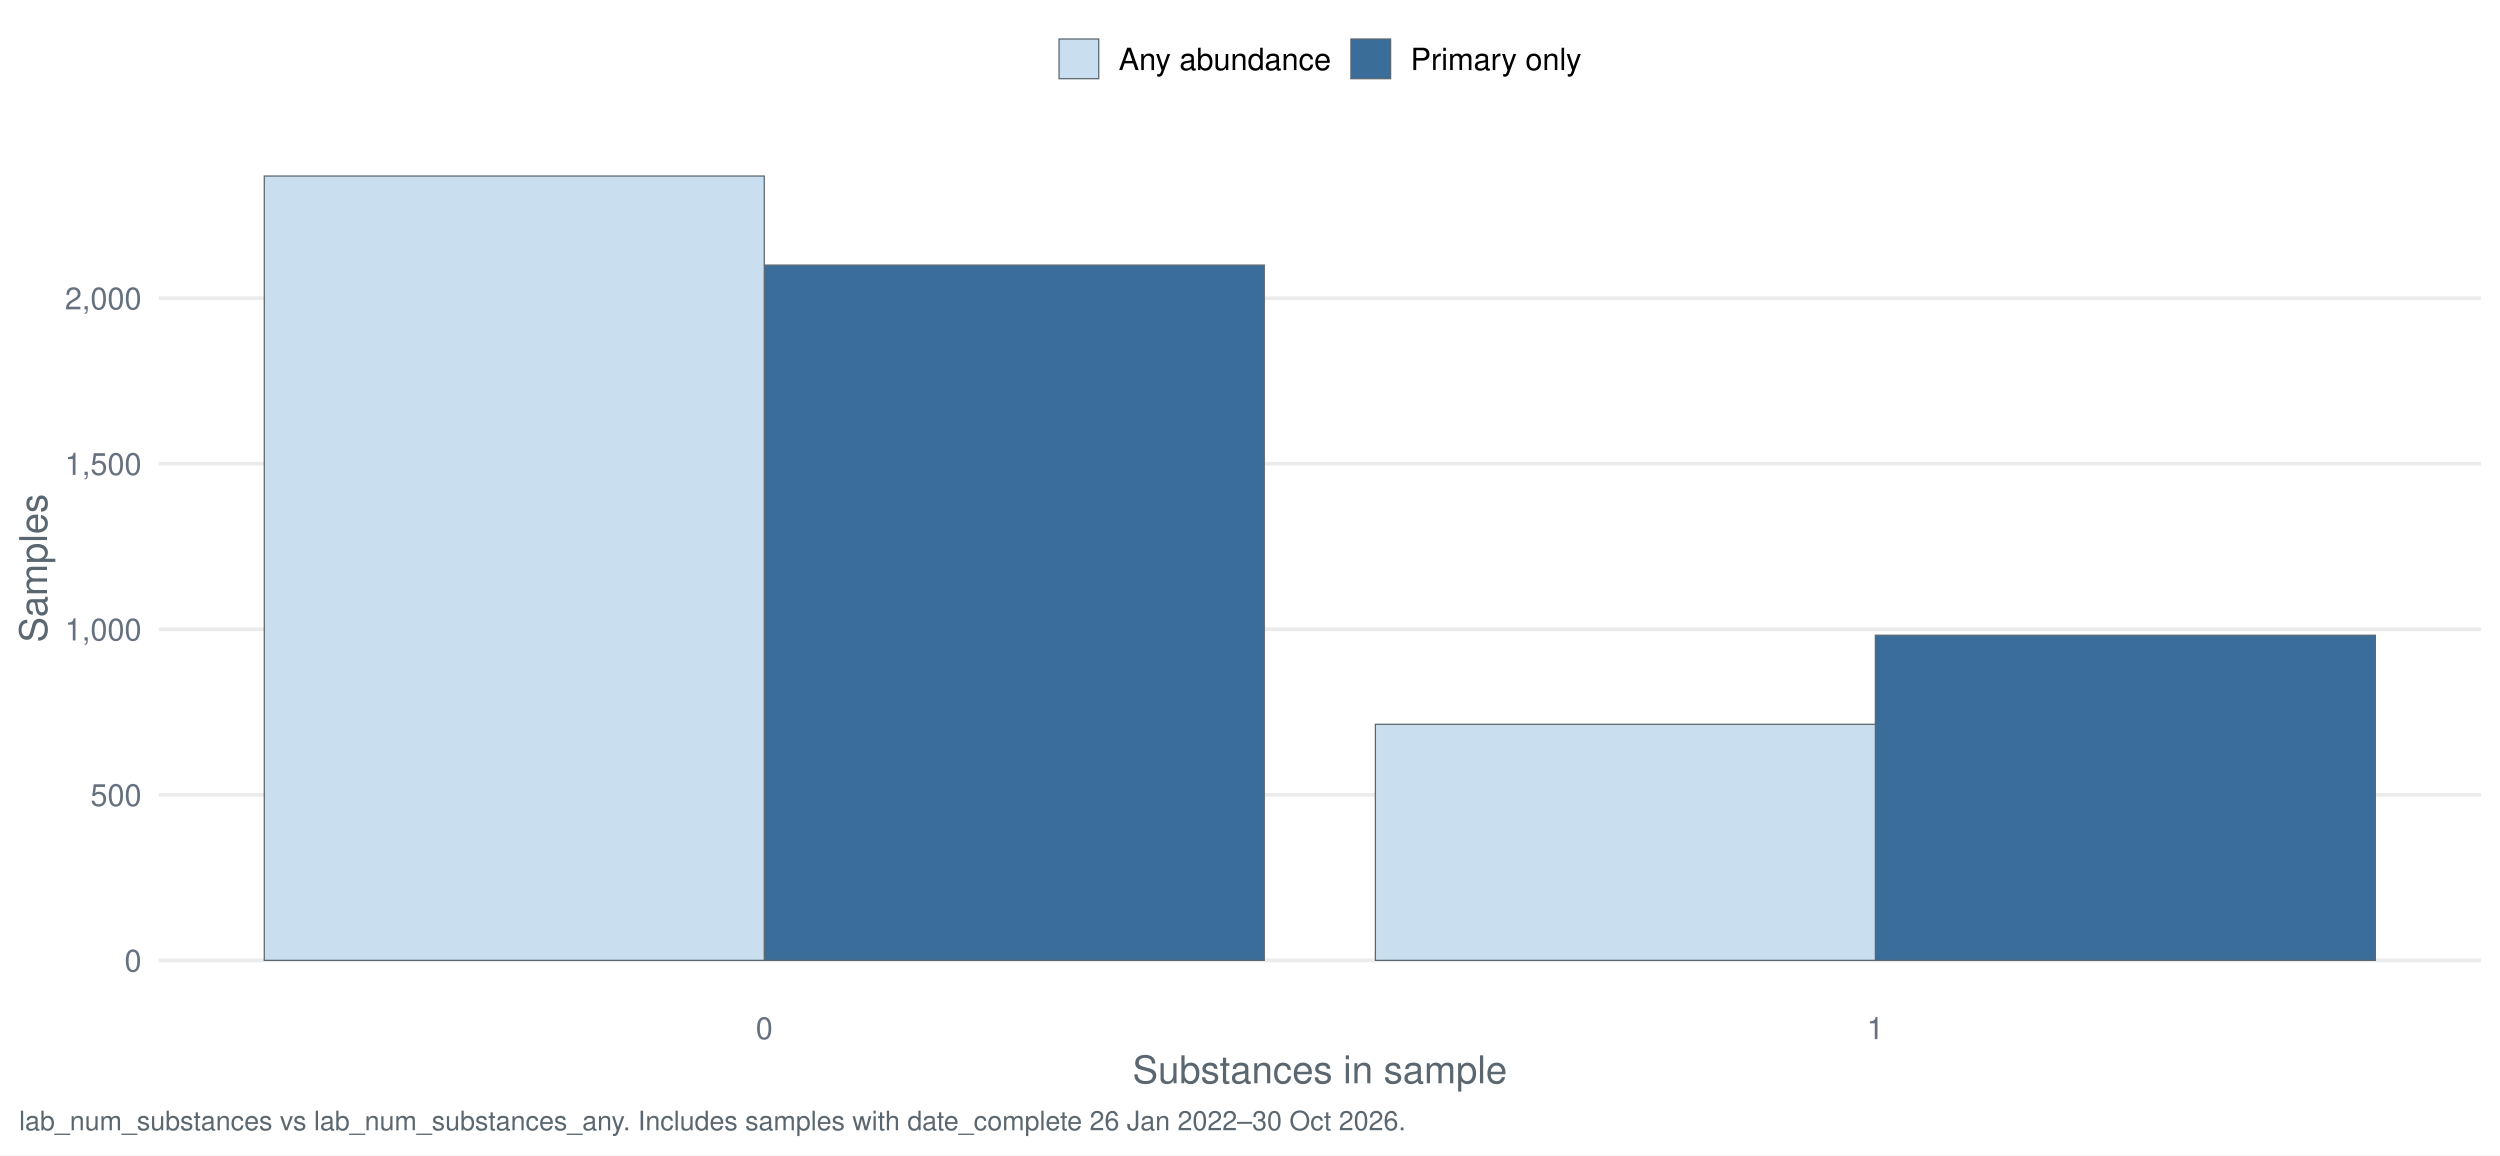
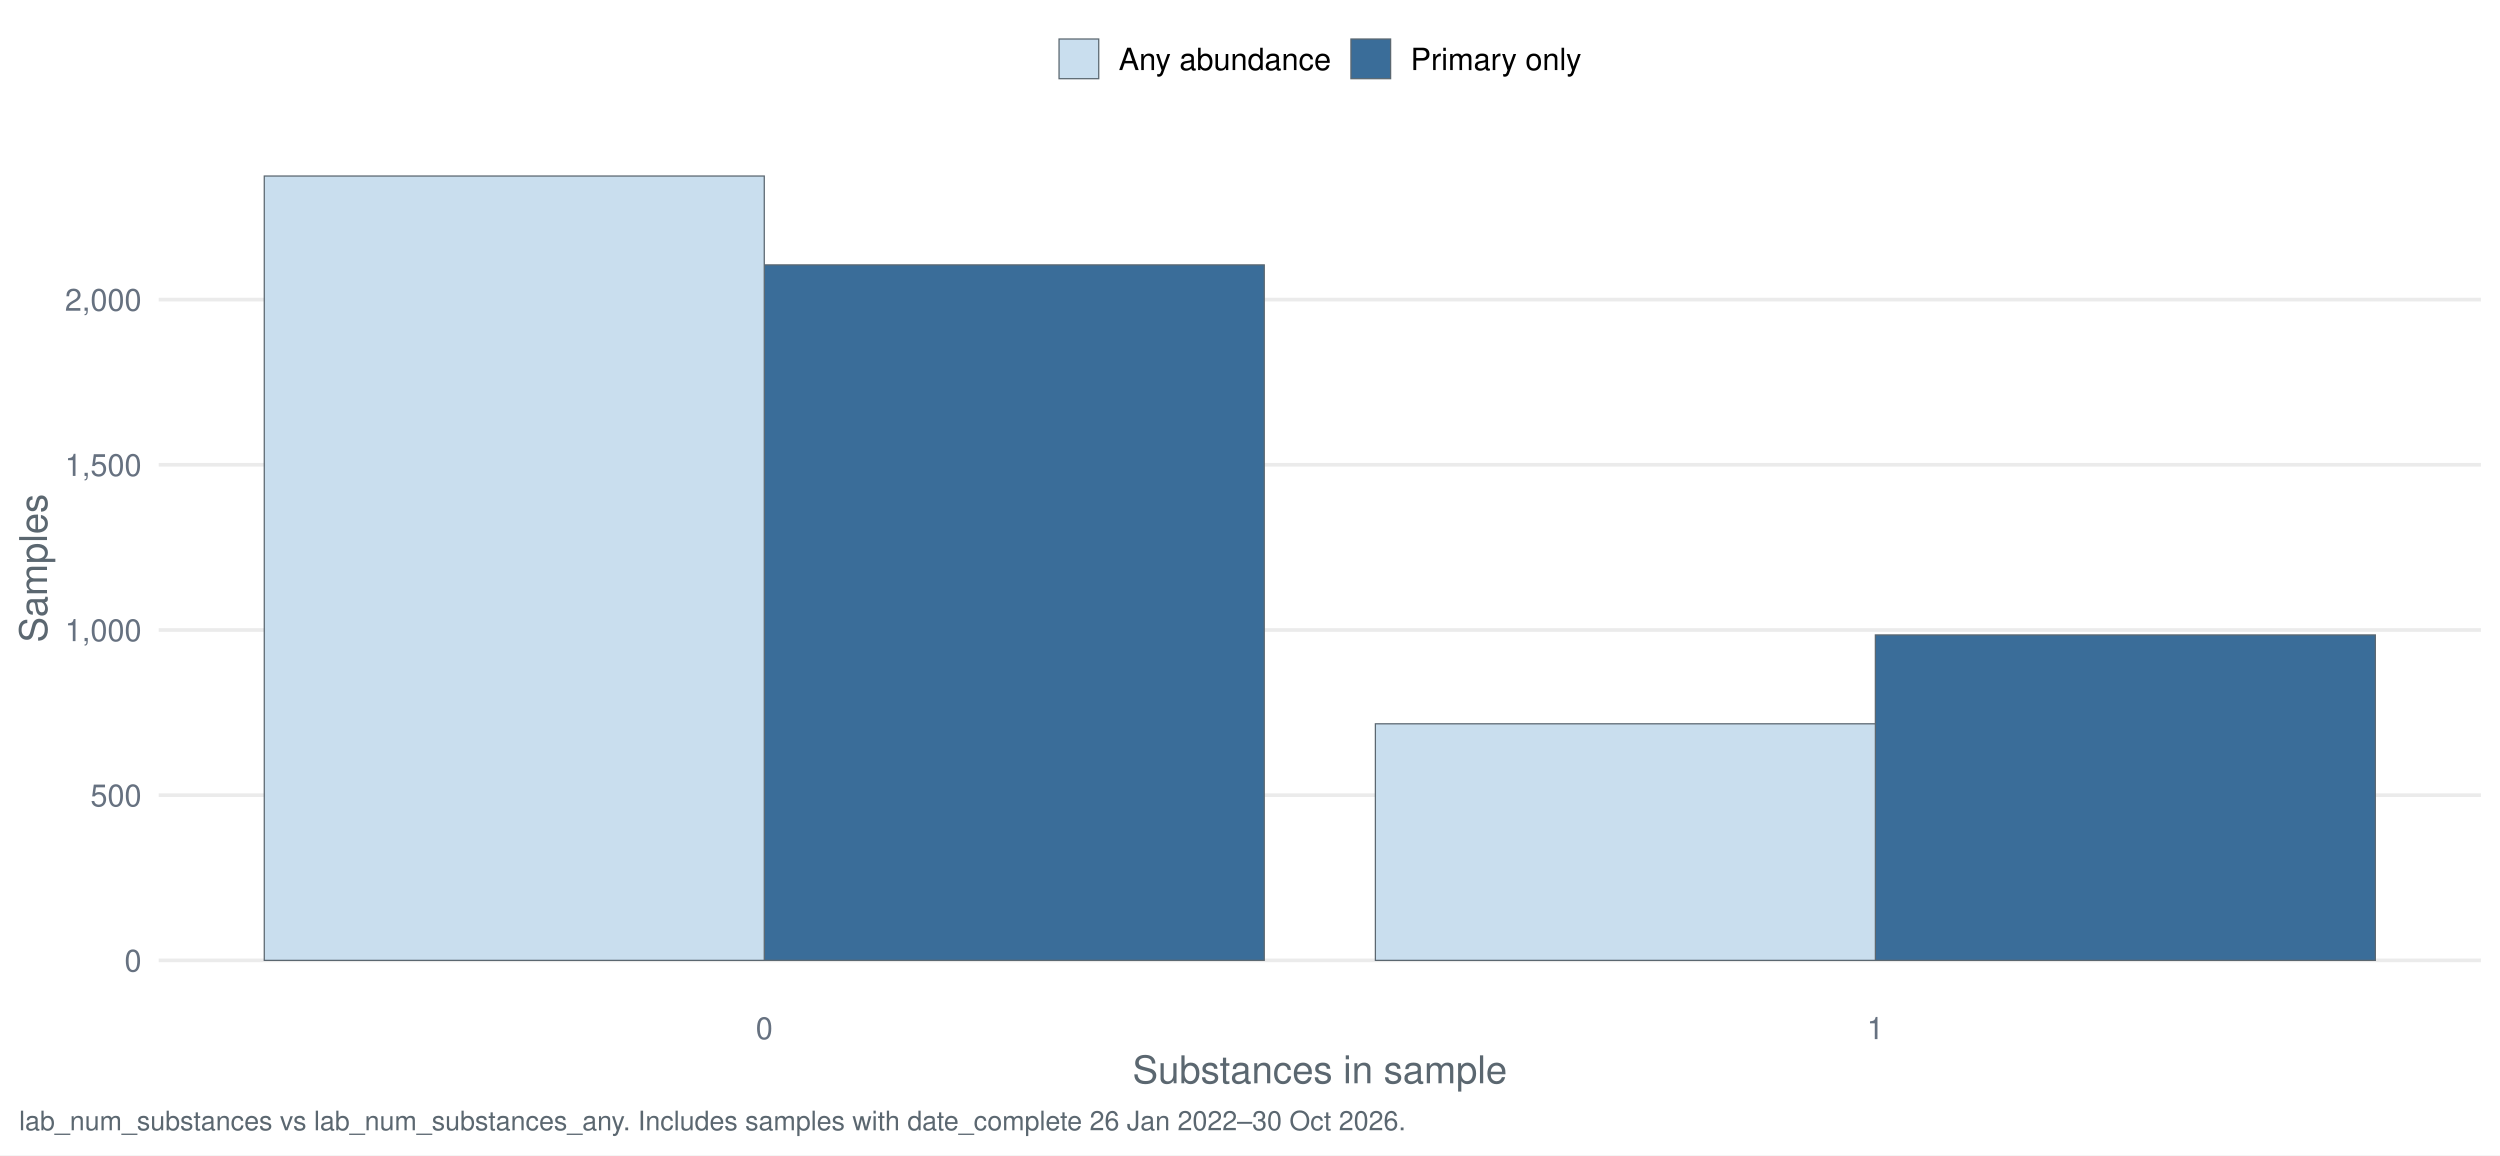
<svg xmlns="http://www.w3.org/2000/svg" width="1044.00pt" height="482.40pt" viewBox="0 0 1044.00 482.40">
  <g class="svglite">
    <defs>
      <style type="text/css">
    .svglite line, .svglite polyline, .svglite polygon, .svglite path, .svglite rect, .svglite circle {
      fill: none;
      stroke: #000000;
      stroke-linecap: round;
      stroke-linejoin: round;
      stroke-miterlimit: 10.00;
    }
    .svglite text {
      white-space: pre;
    }
    .svglite g.glyphgroup path {
      fill: inherit;
      stroke: none;
    }
  </style>
    </defs>
    <rect width="100%" height="100%" style="stroke: none; fill: #FFFFFF;" />
    <defs>
      <clipPath id="cpMC4wMHwxMDQ0LjAwfDAuMDB8NDgyLjQw">
        <rect x="0.00" y="0.00" width="1044.00" height="482.40" />
      </clipPath>
    </defs>
    <g clip-path="url(#cpMC4wMHwxMDQ0LjAwfDAuMDB8NDgyLjQw)">
      <rect x="-0" y="0.00" width="1044.00" height="482.40" style="stroke-width: 1.55; stroke: none; fill: #FFFFFF;" />
    </g>
    <defs>
      <clipPath id="cpNjYuMjh8MTAzNi4wM3w1Ny4xM3w0MTcuNDI=">
        <rect x="66.28" y="57.13" width="969.75" height="360.29" />
      </clipPath>
    </defs>
    <g clip-path="url(#cpNjYuMjh8MTAzNi4wM3w1Ny4xM3w0MTcuNDI=)">
      <polyline points="66.28,401.05 1036.03,401.05 " style="stroke-width: 1.55; stroke: #EBEBEB; stroke-linecap: butt;" />
-       <polyline points="66.28,331.92 1036.03,331.92 " style="stroke-width: 1.55; stroke: #EBEBEB; stroke-linecap: butt;" />
-       <polyline points="66.28,262.79 1036.03,262.79 " style="stroke-width: 1.55; stroke: #EBEBEB; stroke-linecap: butt;" />
-       <polyline points="66.28,193.66 1036.03,193.66 " style="stroke-width: 1.55; stroke: #EBEBEB; stroke-linecap: butt;" />
-       <polyline points="66.28,124.53 1036.03,124.53 " style="stroke-width: 1.55; stroke: #EBEBEB; stroke-linecap: butt;" />
-       <rect x="319.16" y="110.70" width="208.80" height="290.35" style="stroke-width: 0.53; stroke: #5B6770; stroke-linecap: butt; stroke-linejoin: miter; fill: #3A6D99;" />
-       <rect x="783.15" y="265.27" width="208.80" height="135.77" style="stroke-width: 0.53; stroke: #5B6770; stroke-linecap: butt; stroke-linejoin: miter; fill: #3A6D99;" />
+       <polyline points="66.28,332.06 1036.03,332.06 " style="stroke-width: 1.55; stroke: #EBEBEB; stroke-linecap: butt;" />
+       <polyline points="66.28,263.08 1036.03,263.08 " style="stroke-width: 1.55; stroke: #EBEBEB; stroke-linecap: butt;" />
+       <polyline points="66.28,194.09 1036.03,194.09 " style="stroke-width: 1.55; stroke: #EBEBEB; stroke-linecap: butt;" />
+       <polyline points="66.28,125.11 1036.03,125.11 " style="stroke-width: 1.55; stroke: #EBEBEB; stroke-linecap: butt;" />
+       <rect x="319.16" y="110.62" width="208.80" height="290.42" style="stroke-width: 0.53; stroke: #5B6770; stroke-linecap: butt; stroke-linejoin: miter; fill: #3A6D99;" />
+       <rect x="783.15" y="265.15" width="208.80" height="135.90" style="stroke-width: 0.53; stroke: #5B6770; stroke-linecap: butt; stroke-linejoin: miter; fill: #3A6D99;" />
      <rect x="110.36" y="73.51" width="208.80" height="327.54" style="stroke-width: 0.53; stroke: #5B6770; stroke-linecap: butt; stroke-linejoin: miter; fill: #C9DEEE;" />
-       <rect x="574.36" y="302.47" width="208.80" height="98.58" style="stroke-width: 0.53; stroke: #5B6770; stroke-linecap: butt; stroke-linejoin: miter; fill: #C9DEEE;" />
+       <rect x="574.36" y="302.26" width="208.80" height="98.79" style="stroke-width: 0.53; stroke: #5B6770; stroke-linecap: butt; stroke-linejoin: miter; fill: #C9DEEE;" />
    </g>
    <g clip-path="url(#cpMC4wMHwxMDQ0LjAwfDAuMDB8NDgyLjQw)">
      <text x="59.11" y="405.71" text-anchor="end" style="font-size: 12.80px;fill: #667180; font-family: &quot;Nimbus Sans&quot;;" textLength="7.11px" lengthAdjust="spacingAndGlyphs">0</text>
-       <text x="59.11" y="336.58" text-anchor="end" style="font-size: 12.80px;fill: #667180; font-family: &quot;Nimbus Sans&quot;;" textLength="21.33px" lengthAdjust="spacingAndGlyphs">500</text>
-       <text x="59.11" y="267.45" text-anchor="end" style="font-size: 12.80px;fill: #667180; font-family: &quot;Nimbus Sans&quot;;" textLength="32.00px" lengthAdjust="spacingAndGlyphs">1,000</text>
-       <text x="59.11" y="198.32" text-anchor="end" style="font-size: 12.80px;fill: #667180; font-family: &quot;Nimbus Sans&quot;;" textLength="32.00px" lengthAdjust="spacingAndGlyphs">1,500</text>
-       <text x="59.11" y="129.19" text-anchor="end" style="font-size: 12.80px;fill: #667180; font-family: &quot;Nimbus Sans&quot;;" textLength="32.00px" lengthAdjust="spacingAndGlyphs">2,000</text>
+       <text x="59.11" y="336.73" text-anchor="end" style="font-size: 12.80px;fill: #667180; font-family: &quot;Nimbus Sans&quot;;" textLength="21.33px" lengthAdjust="spacingAndGlyphs">500</text>
+       <text x="59.11" y="267.74" text-anchor="end" style="font-size: 12.80px;fill: #667180; font-family: &quot;Nimbus Sans&quot;;" textLength="32.00px" lengthAdjust="spacingAndGlyphs">1,000</text>
+       <text x="59.11" y="198.76" text-anchor="end" style="font-size: 12.80px;fill: #667180; font-family: &quot;Nimbus Sans&quot;;" textLength="32.00px" lengthAdjust="spacingAndGlyphs">1,500</text>
+       <text x="59.11" y="129.77" text-anchor="end" style="font-size: 12.80px;fill: #667180; font-family: &quot;Nimbus Sans&quot;;" textLength="32.00px" lengthAdjust="spacingAndGlyphs">2,000</text>
      <text x="319.16" y="433.93" text-anchor="middle" style="font-size: 12.80px;fill: #667180; font-family: &quot;Nimbus Sans&quot;;" textLength="7.11px" lengthAdjust="spacingAndGlyphs">0</text>
      <text x="783.15" y="433.93" text-anchor="middle" style="font-size: 12.80px;fill: #667180; font-family: &quot;Nimbus Sans&quot;;" textLength="7.11px" lengthAdjust="spacingAndGlyphs">1</text>
      <text x="551.16" y="452.37" text-anchor="middle" style="font-size: 16.00px;fill: #5B6770; font-family: &quot;Nimbus Sans&quot;;" textLength="156.42px" lengthAdjust="spacingAndGlyphs">Substances in sample</text>
      <text transform="translate(19.63,237.28) rotate(-90)" text-anchor="middle" style="font-size: 16.00px;fill: #5B6770; font-family: &quot;Nimbus Sans&quot;;" textLength="62.06px" lengthAdjust="spacingAndGlyphs">Samples</text>
      <rect x="442.26" y="16.29" width="16.57" height="16.57" style="stroke-width: 0.53; stroke: #5B6770; stroke-linecap: butt; stroke-linejoin: miter; fill: #C9DEEE;" />
      <rect x="564.15" y="16.29" width="16.57" height="16.57" style="stroke-width: 0.53; stroke: #5B6770; stroke-linecap: butt; stroke-linejoin: miter; fill: #3A6D99;" />
      <text x="467.16" y="29.25" style="font-size: 12.80px; font-family: &quot;Nimbus Sans&quot;;" textLength="88.67px" lengthAdjust="spacingAndGlyphs">Any abundance</text>
      <text x="589.05" y="29.25" style="font-size: 12.80px; font-family: &quot;Nimbus Sans&quot;;" textLength="71.36px" lengthAdjust="spacingAndGlyphs">Primary only</text>
      <text x="7.97" y="471.99" style="font-size: 11.20px;fill: #5B6770; font-family: &quot;Nimbus Sans&quot;;" textLength="578.38px" lengthAdjust="spacingAndGlyphs">lab_num_substances vs lab_num_substances_any. Includes samples with date_complete 26 Jan 2022–30 Oct 2026.</text>
    </g>
  </g>
</svg>
